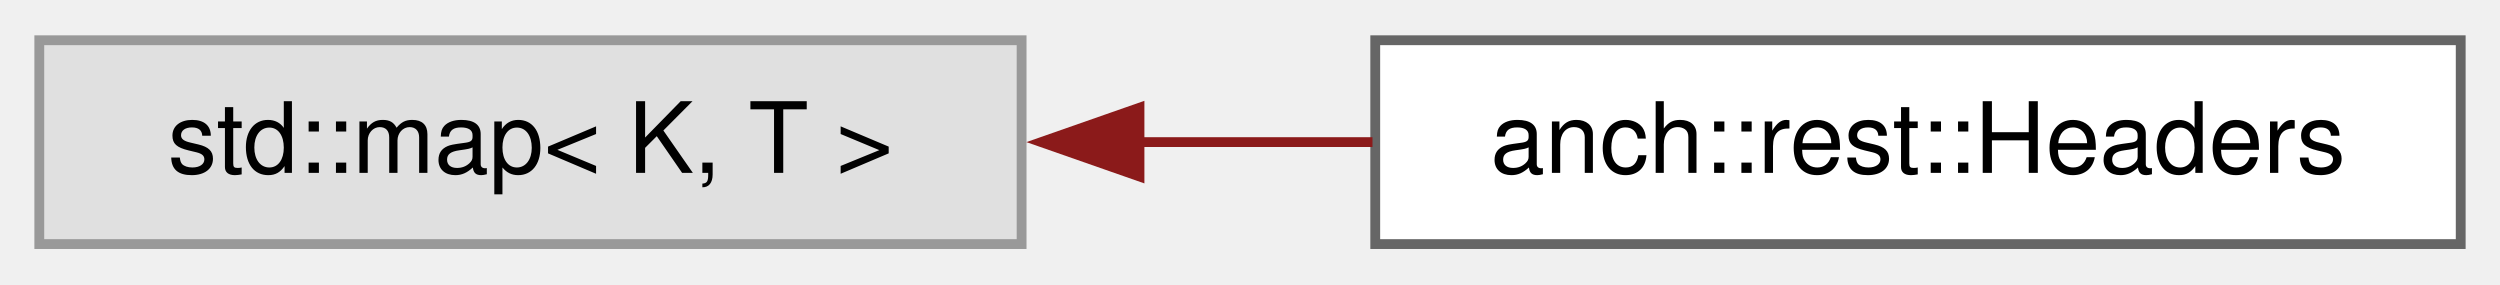
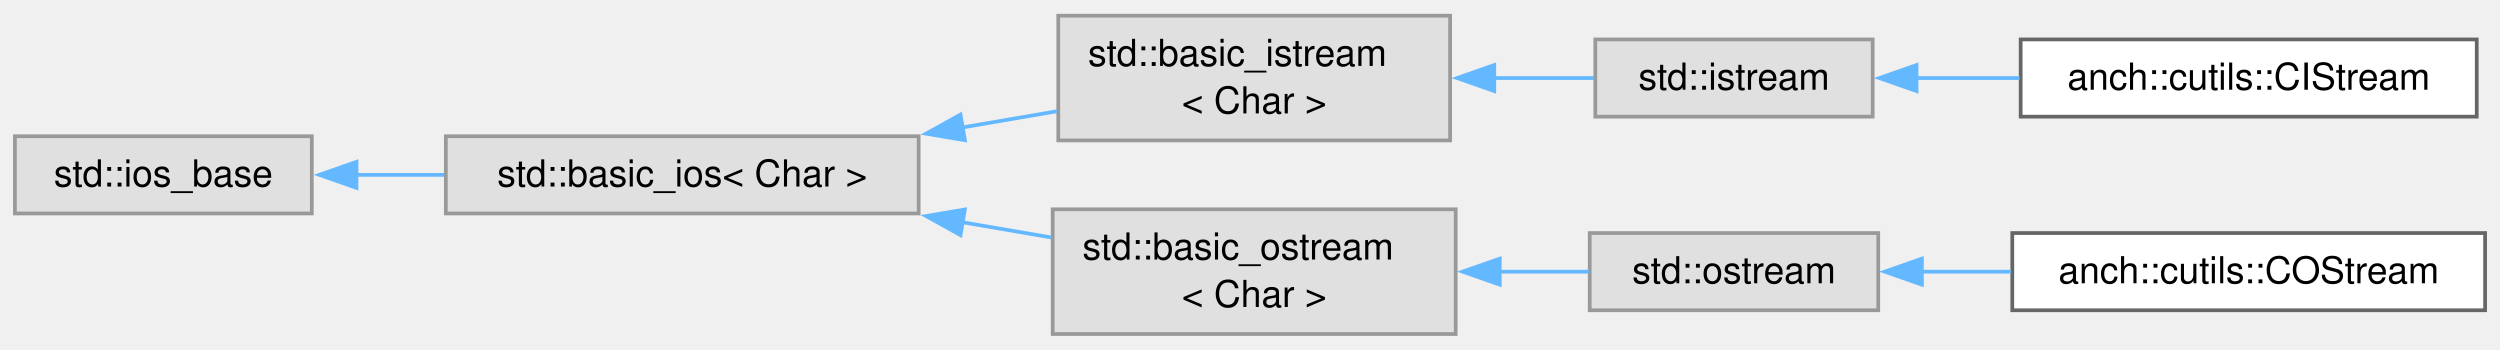
- <svg xmlns="http://www.w3.org/2000/svg" xmlns:xlink="http://www.w3.org/1999/xlink" width="255pt" height="29pt" viewBox="0.00 0.00 254.50 28.75">
-   <g id="graph0" class="graph" transform="scale(1 1) rotate(0) translate(4 24.75)">
+ <svg xmlns="http://www.w3.org/2000/svg" xmlns:xlink="http://www.w3.org/1999/xlink" width="672pt" height="94pt" viewBox="0.00 0.00 671.50 93.50">
+   <g id="graph0" class="graph" transform="scale(1 1) rotate(0) translate(4 89.5)">
    <g id="Node000000" class="node">
      <g id="a_Node000000">
        <a xlink:title=" ">
-           <polygon fill="#e0e0e0" stroke="#999999" points="100,-20.75 0,-20.75 0,0 100,0 100,-20.75" />
-           <text text-anchor="middle" x="50" y="-7.25" font-family="Helvetica,sans-Serif" font-size="10.00">std::map&lt; K, T &gt;</text>
+           <polygon fill="#e0e0e0" stroke="#999999" points="79.75,-53.12 0,-53.12 0,-32.38 79.75,-32.38 79.75,-53.12" />
+           <text text-anchor="middle" x="39.88" y="-39.62" font-family="Helvetica,sans-Serif" font-size="10.00">std::ios_base</text>
        </a>
      </g>
    </g>
    <g id="Node000001" class="node">
      <g id="a_Node000001">
-         <a xlink:href="classanch_1_1rest_1_1_headers.html" target="_top" xlink:title="HTTP headers.">
-           <polygon fill="white" stroke="#666666" points="246.5,-20.75 136,-20.75 136,0 246.5,0 246.5,-20.75" />
-           <text text-anchor="middle" x="191.25" y="-7.25" font-family="Helvetica,sans-Serif" font-size="10.00">anch::rest::Headers</text>
+         <a xlink:title=" ">
+           <polygon fill="#e0e0e0" stroke="#999999" points="242.75,-53.12 115.75,-53.12 115.75,-32.38 242.75,-32.38 242.75,-53.12" />
+           <text text-anchor="middle" x="179.25" y="-39.62" font-family="Helvetica,sans-Serif" font-size="10.00">std::basic_ios&lt; Char &gt;</text>
        </a>
      </g>
    </g>
-     <g id="edge83_Node000000_Node000001" class="edge">
-       <g id="a_edge83_Node000000_Node000001">
+     <g id="edge79_Node000000_Node000001" class="edge">
+       <g id="a_edge79_Node000000_Node000001">
        <a xlink:title=" ">
-           <path fill="none" stroke="#8b1a1a" d="M111.93,-10.38C119.84,-10.38 127.91,-10.38 135.72,-10.38" />
-           <polygon fill="#8b1a1a" stroke="#8b1a1a" points="112,-6.88 102,-10.38 112,-13.88 112,-6.88" />
+           <path fill="none" stroke="#63b8ff" d="M91.63,-42.75C99.33,-42.75 107.35,-42.75 115.28,-42.75" />
+           <polygon fill="#63b8ff" stroke="#63b8ff" points="91.75,-39.25 81.75,-42.75 91.75,-46.25 91.75,-39.25" />
+         </a>
+       </g>
+     </g>
+     <g id="Node000002" class="node">
+       <g id="a_Node000002">
+         <a xlink:title=" ">
+           <polygon fill="#e0e0e0" stroke="#999999" points="385.5,-85.5 280.25,-85.5 280.25,-52 385.5,-52 385.5,-85.5" />
+           <text text-anchor="start" x="288.25" y="-72" font-family="Helvetica,sans-Serif" font-size="10.00">std::basic_istream</text>
+           <text text-anchor="middle" x="332.88" y="-59.25" font-family="Helvetica,sans-Serif" font-size="10.00">&lt; Char &gt;</text>
+         </a>
+       </g>
+     </g>
+     <g id="edge80_Node000001_Node000002" class="edge">
+       <g id="a_edge80_Node000001_Node000002">
+         <a xlink:title=" ">
+           <path fill="none" stroke="#63b8ff" d="M254.48,-55.48C263.08,-56.95 271.7,-58.43 279.9,-59.84" />
+           <polygon fill="#63b8ff" stroke="#63b8ff" points="255.17,-52.05 244.73,-53.81 253.99,-58.95 255.17,-52.05" />
+         </a>
+       </g>
+     </g>
+     <g id="Node000005" class="node">
+       <g id="a_Node000005">
+         <a xlink:title=" ">
+           <polygon fill="#e0e0e0" stroke="#999999" points="387,-33.5 278.75,-33.5 278.75,0 387,0 387,-33.5" />
+           <text text-anchor="start" x="286.75" y="-20" font-family="Helvetica,sans-Serif" font-size="10.00">std::basic_ostream</text>
+           <text text-anchor="middle" x="332.88" y="-7.25" font-family="Helvetica,sans-Serif" font-size="10.00">&lt; Char &gt;</text>
+         </a>
+       </g>
+     </g>
+     <g id="edge83_Node000001_Node000005" class="edge">
+       <g id="a_edge83_Node000001_Node000005">
+         <a xlink:title=" ">
+           <path fill="none" stroke="#63b8ff" d="M254.31,-30.05C262.47,-28.65 270.65,-27.25 278.48,-25.91" />
+           <polygon fill="#63b8ff" stroke="#63b8ff" points="253.99,-26.55 244.73,-31.69 255.17,-33.45 253.99,-26.55" />
+         </a>
+       </g>
+     </g>
+     <g id="Node000003" class="node">
+       <g id="a_Node000003">
+         <a xlink:title=" ">
+           <polygon fill="#e0e0e0" stroke="#999999" points="499,-79.12 424.5,-79.12 424.5,-58.38 499,-58.38 499,-79.12" />
+           <text text-anchor="middle" x="461.75" y="-65.62" font-family="Helvetica,sans-Serif" font-size="10.00">std::istream</text>
+         </a>
+       </g>
+     </g>
+     <g id="edge81_Node000002_Node000003" class="edge">
+       <g id="a_edge81_Node000002_Node000003">
+         <a xlink:title=" ">
+           <path fill="none" stroke="#63b8ff" d="M397.11,-68.75C406.4,-68.75 415.68,-68.75 424.18,-68.75" />
+           <polygon fill="#63b8ff" stroke="#63b8ff" points="397.36,-65.25 387.36,-68.75 397.36,-72.25 397.36,-65.25" />
+         </a>
+       </g>
+     </g>
+     <g id="Node000004" class="node">
+       <g id="a_Node000004">
+         <a xlink:href="classanch_1_1cutils_1_1_c_i_stream.html" target="_top" xlink:title=" ">
+           <polygon fill="white" stroke="#666666" points="661.25,-79.12 538.75,-79.12 538.75,-58.38 661.25,-58.38 661.25,-79.12" />
+           <text text-anchor="middle" x="600" y="-65.62" font-family="Helvetica,sans-Serif" font-size="10.00">anch::cutils::CIStream</text>
+         </a>
+       </g>
+     </g>
+     <g id="edge82_Node000003_Node000004" class="edge">
+       <g id="a_edge82_Node000003_Node000004">
+         <a xlink:title=" ">
+           <path fill="none" stroke="#63b8ff" d="M510.7,-68.75C519.67,-68.75 529.15,-68.75 538.45,-68.75" />
+           <polygon fill="#63b8ff" stroke="#63b8ff" points="510.78,-65.25 500.78,-68.75 510.78,-72.25 510.78,-65.25" />
+         </a>
+       </g>
+     </g>
+     <g id="Node000006" class="node">
+       <g id="a_Node000006">
+         <a xlink:title=" ">
+           <polygon fill="#e0e0e0" stroke="#999999" points="500.5,-27.12 423,-27.12 423,-6.38 500.5,-6.38 500.5,-27.12" />
+           <text text-anchor="middle" x="461.75" y="-13.62" font-family="Helvetica,sans-Serif" font-size="10.00">std::ostream</text>
+         </a>
+       </g>
+     </g>
+     <g id="edge84_Node000005_Node000006" class="edge">
+       <g id="a_edge84_Node000005_Node000006">
+         <a xlink:title=" ">
+           <path fill="none" stroke="#63b8ff" d="M398.58,-16.75C406.86,-16.75 415.12,-16.75 422.78,-16.75" />
+           <polygon fill="#63b8ff" stroke="#63b8ff" points="398.83,-13.25 388.83,-16.75 398.83,-20.25 398.83,-13.25" />
+         </a>
+       </g>
+     </g>
+     <g id="Node000007" class="node">
+       <g id="a_Node000007">
+         <a xlink:href="classanch_1_1cutils_1_1_c_o_stream.html" target="_top" xlink:title=" ">
+           <polygon fill="white" stroke="#666666" points="663.5,-27.12 536.5,-27.12 536.5,-6.38 663.5,-6.38 663.5,-27.12" />
+           <text text-anchor="middle" x="600" y="-13.62" font-family="Helvetica,sans-Serif" font-size="10.00">anch::cutils::COStream</text>
+         </a>
+       </g>
+     </g>
+     <g id="edge85_Node000006_Node000007" class="edge">
+       <g id="a_edge85_Node000006_Node000007">
+         <a xlink:title=" ">
+           <path fill="none" stroke="#63b8ff" d="M512.2,-16.75C520,-16.75 528.14,-16.75 536.19,-16.75" />
+           <polygon fill="#63b8ff" stroke="#63b8ff" points="512.22,-13.25 502.22,-16.75 512.22,-20.25 512.22,-13.25" />
        </a>
      </g>
    </g>
  </g>
</svg>
